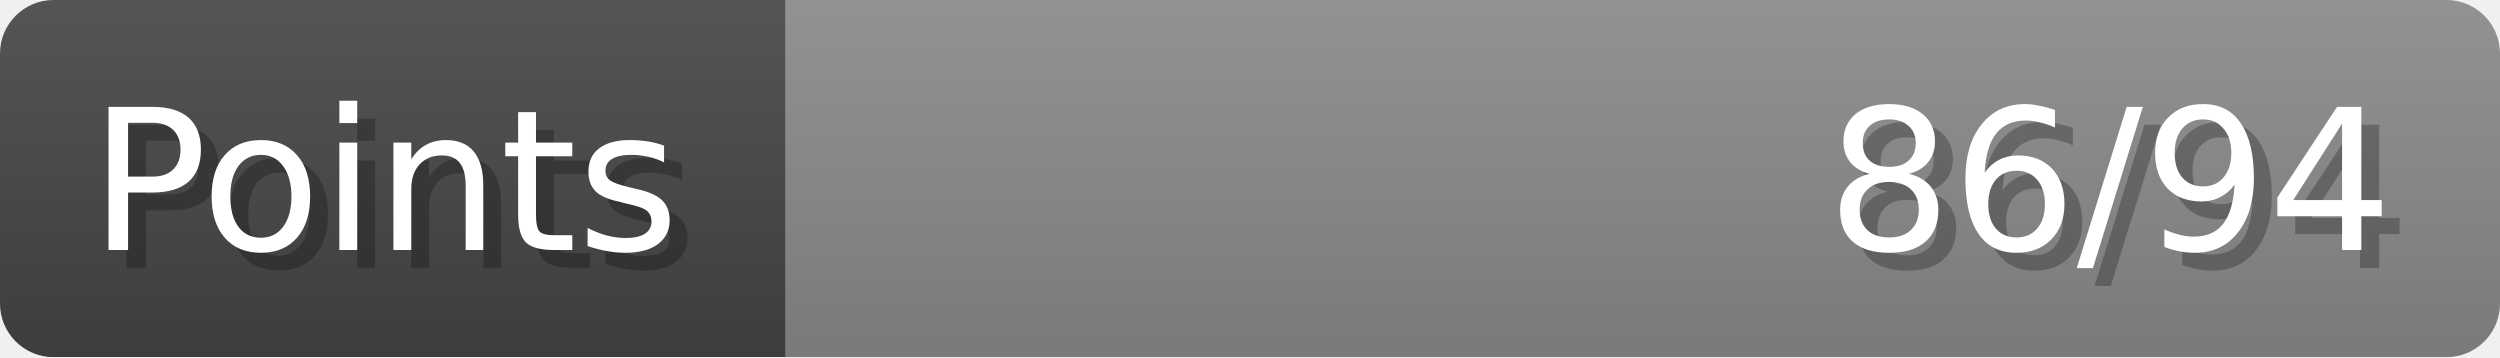
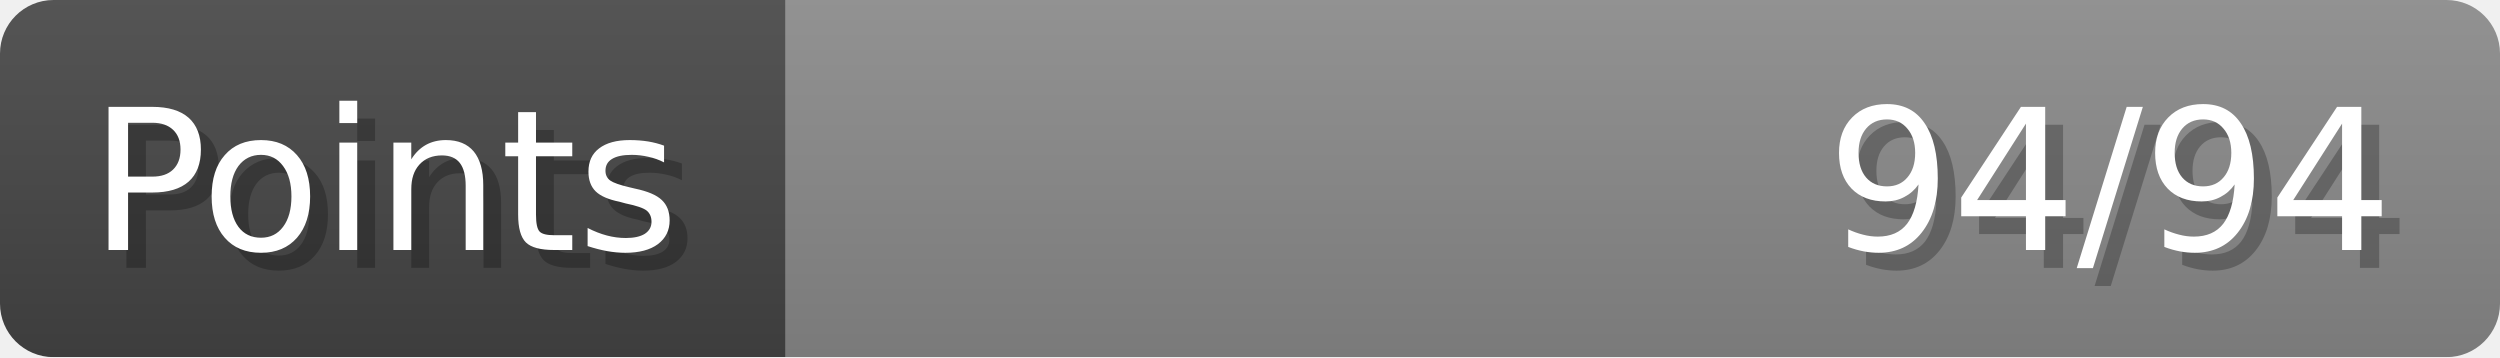
- <svg xmlns="http://www.w3.org/2000/svg" width="140px" height="20px" role="img" aria-label="Points: 86/94">
+ <svg xmlns="http://www.w3.org/2000/svg" width="140px" height="20px" role="img" aria-label="Points: 94/94">
  <linearGradient id="a" x2="0" y2="100%">
    <stop offset="0" stop-opacity=".1" stop-color="#EEE" />
    <stop offset="1" stop-opacity=".1" />
  </linearGradient>
  <mask id="m">
    <rect width="100%" height="100%" rx="3" fill="#FFF" />
  </mask>
  <g mask="url(#m)">
    <rect x="0" y="0" width="44" height="20" fill="#444" />
    <svg x="44" y="0" width="96" height="20">
      <rect width="100%" height="100%" fill="#888888" />
      <rect width="0%" height="100%" fill="#33CC11" transform="">
-         <animate attributeName="width" begin="0.5s" dur="600ms" from="0%" to="91%" repeatCount="1" fill="freeze" calcMode="spline" keyTimes="0; 1" keySplines="0.3, 0.61, 0.355, 1" />
+         <animate attributeName="width" begin="0.5s" dur="600ms" from="0%" to="100%" repeatCount="1" fill="freeze" calcMode="spline" keyTimes="0; 1" keySplines="0.3, 0.61, 0.355, 1" />
      </rect>
    </svg>
    <rect width="140" height="20" fill="url(#a)" />
  </g>
  <g aria-hidden="true" font-size="11" font-family="Verdana, DejaVu Sans, sans-serif" fill="#FFFFFF">
    <text x="6" y="15" fill="#000" opacity="0.25">Points</text>
    <text x="5" y="14">Points</text>
-     <text x="135" y="15" fill="#000" opacity="0.25" text-anchor="end">86/94</text>
-     <text x="134" y="14" text-anchor="end">86/94</text>
+     <text x="135" y="15" fill="#000" opacity="0.25" text-anchor="end">94/94</text>
+     <text x="134" y="14" text-anchor="end">94/94</text>
  </g>
</svg>
